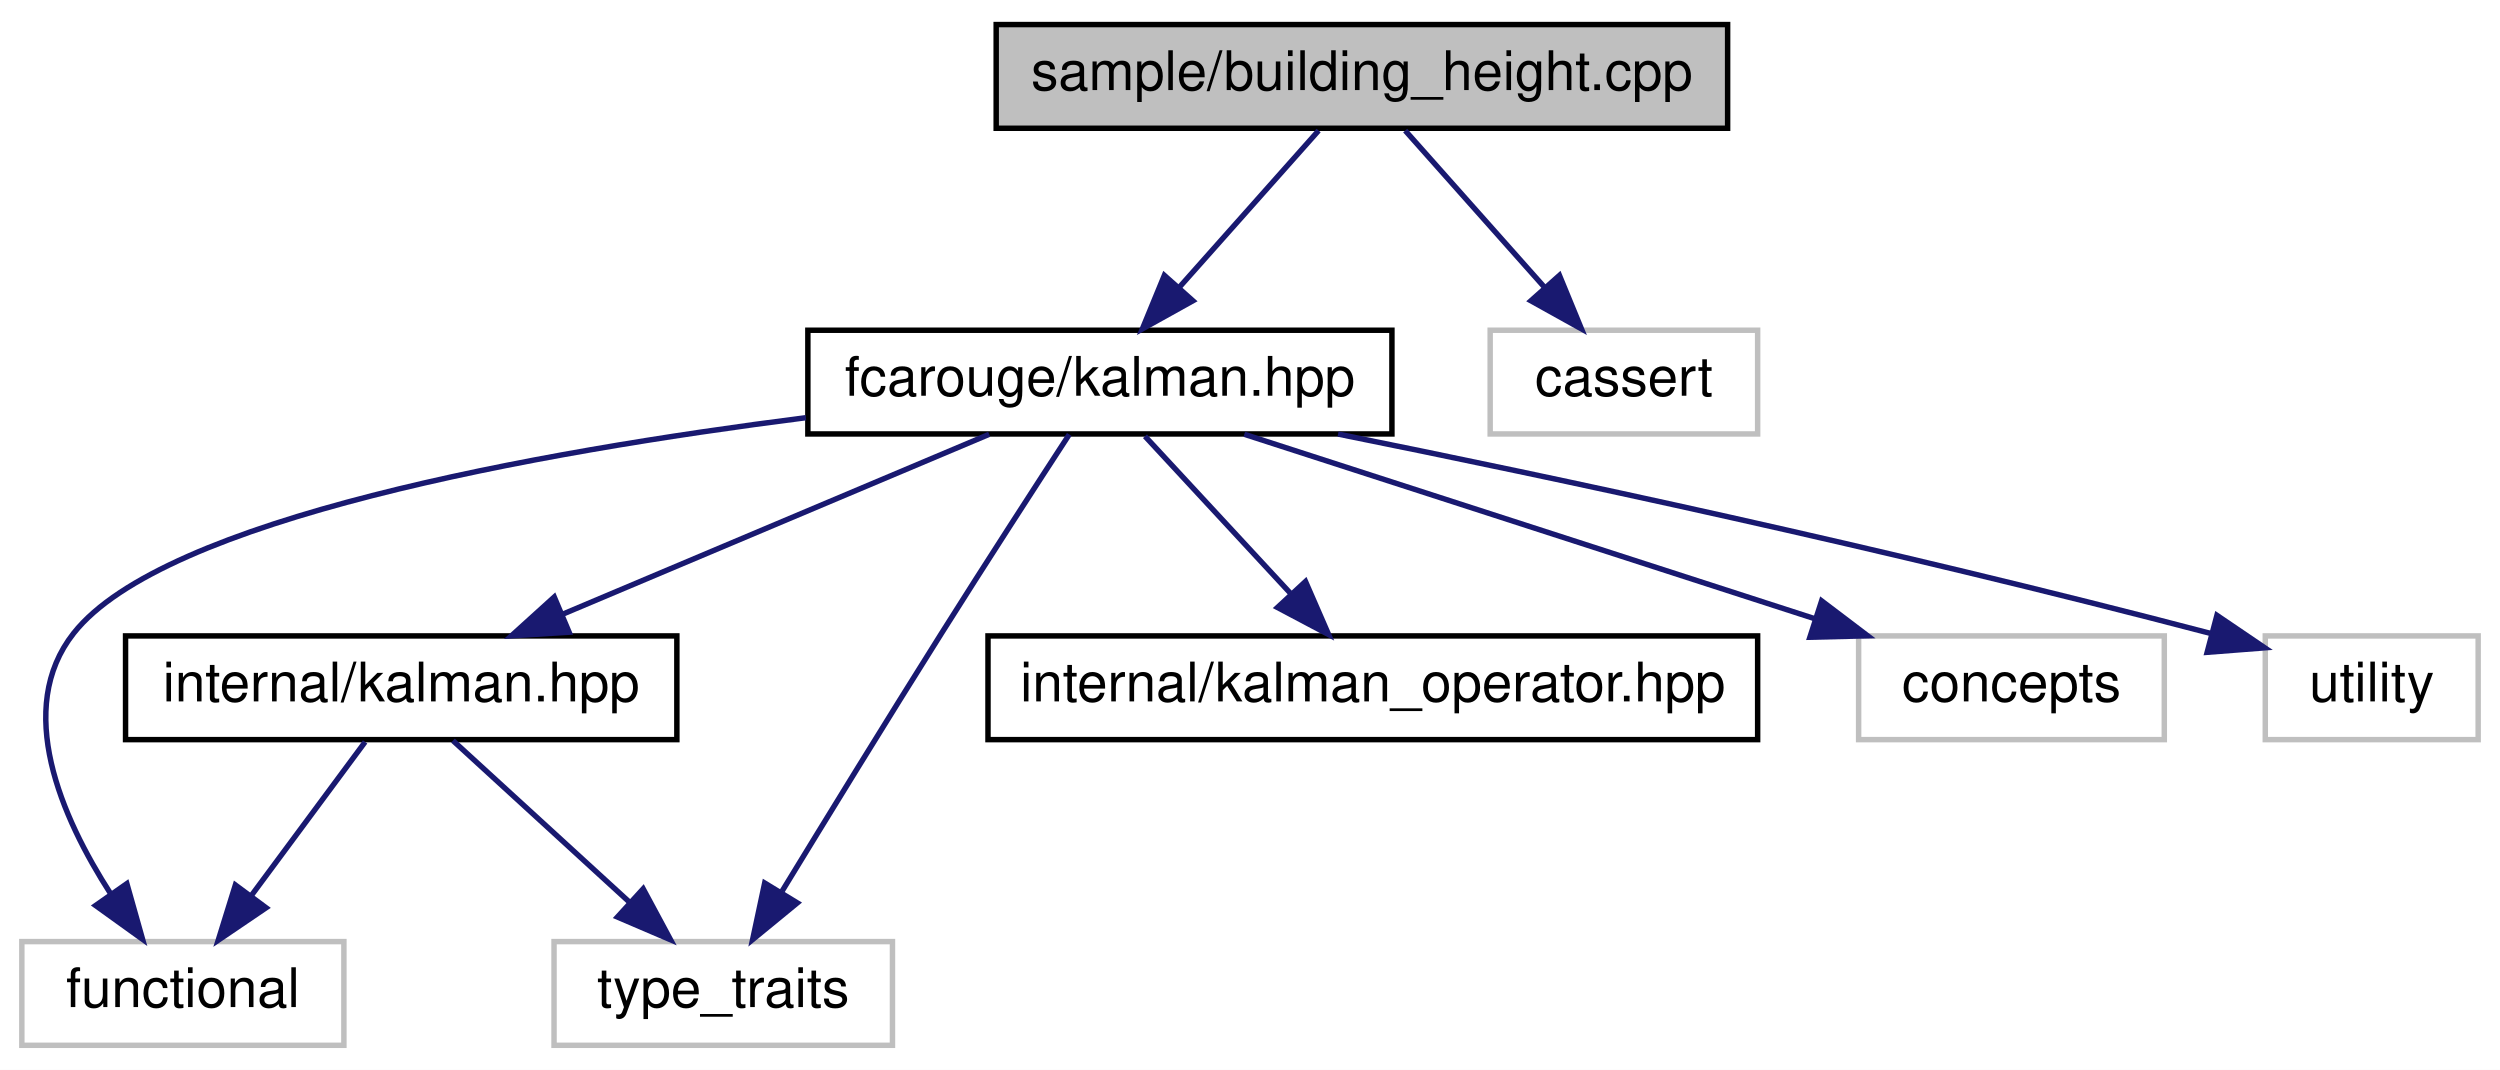
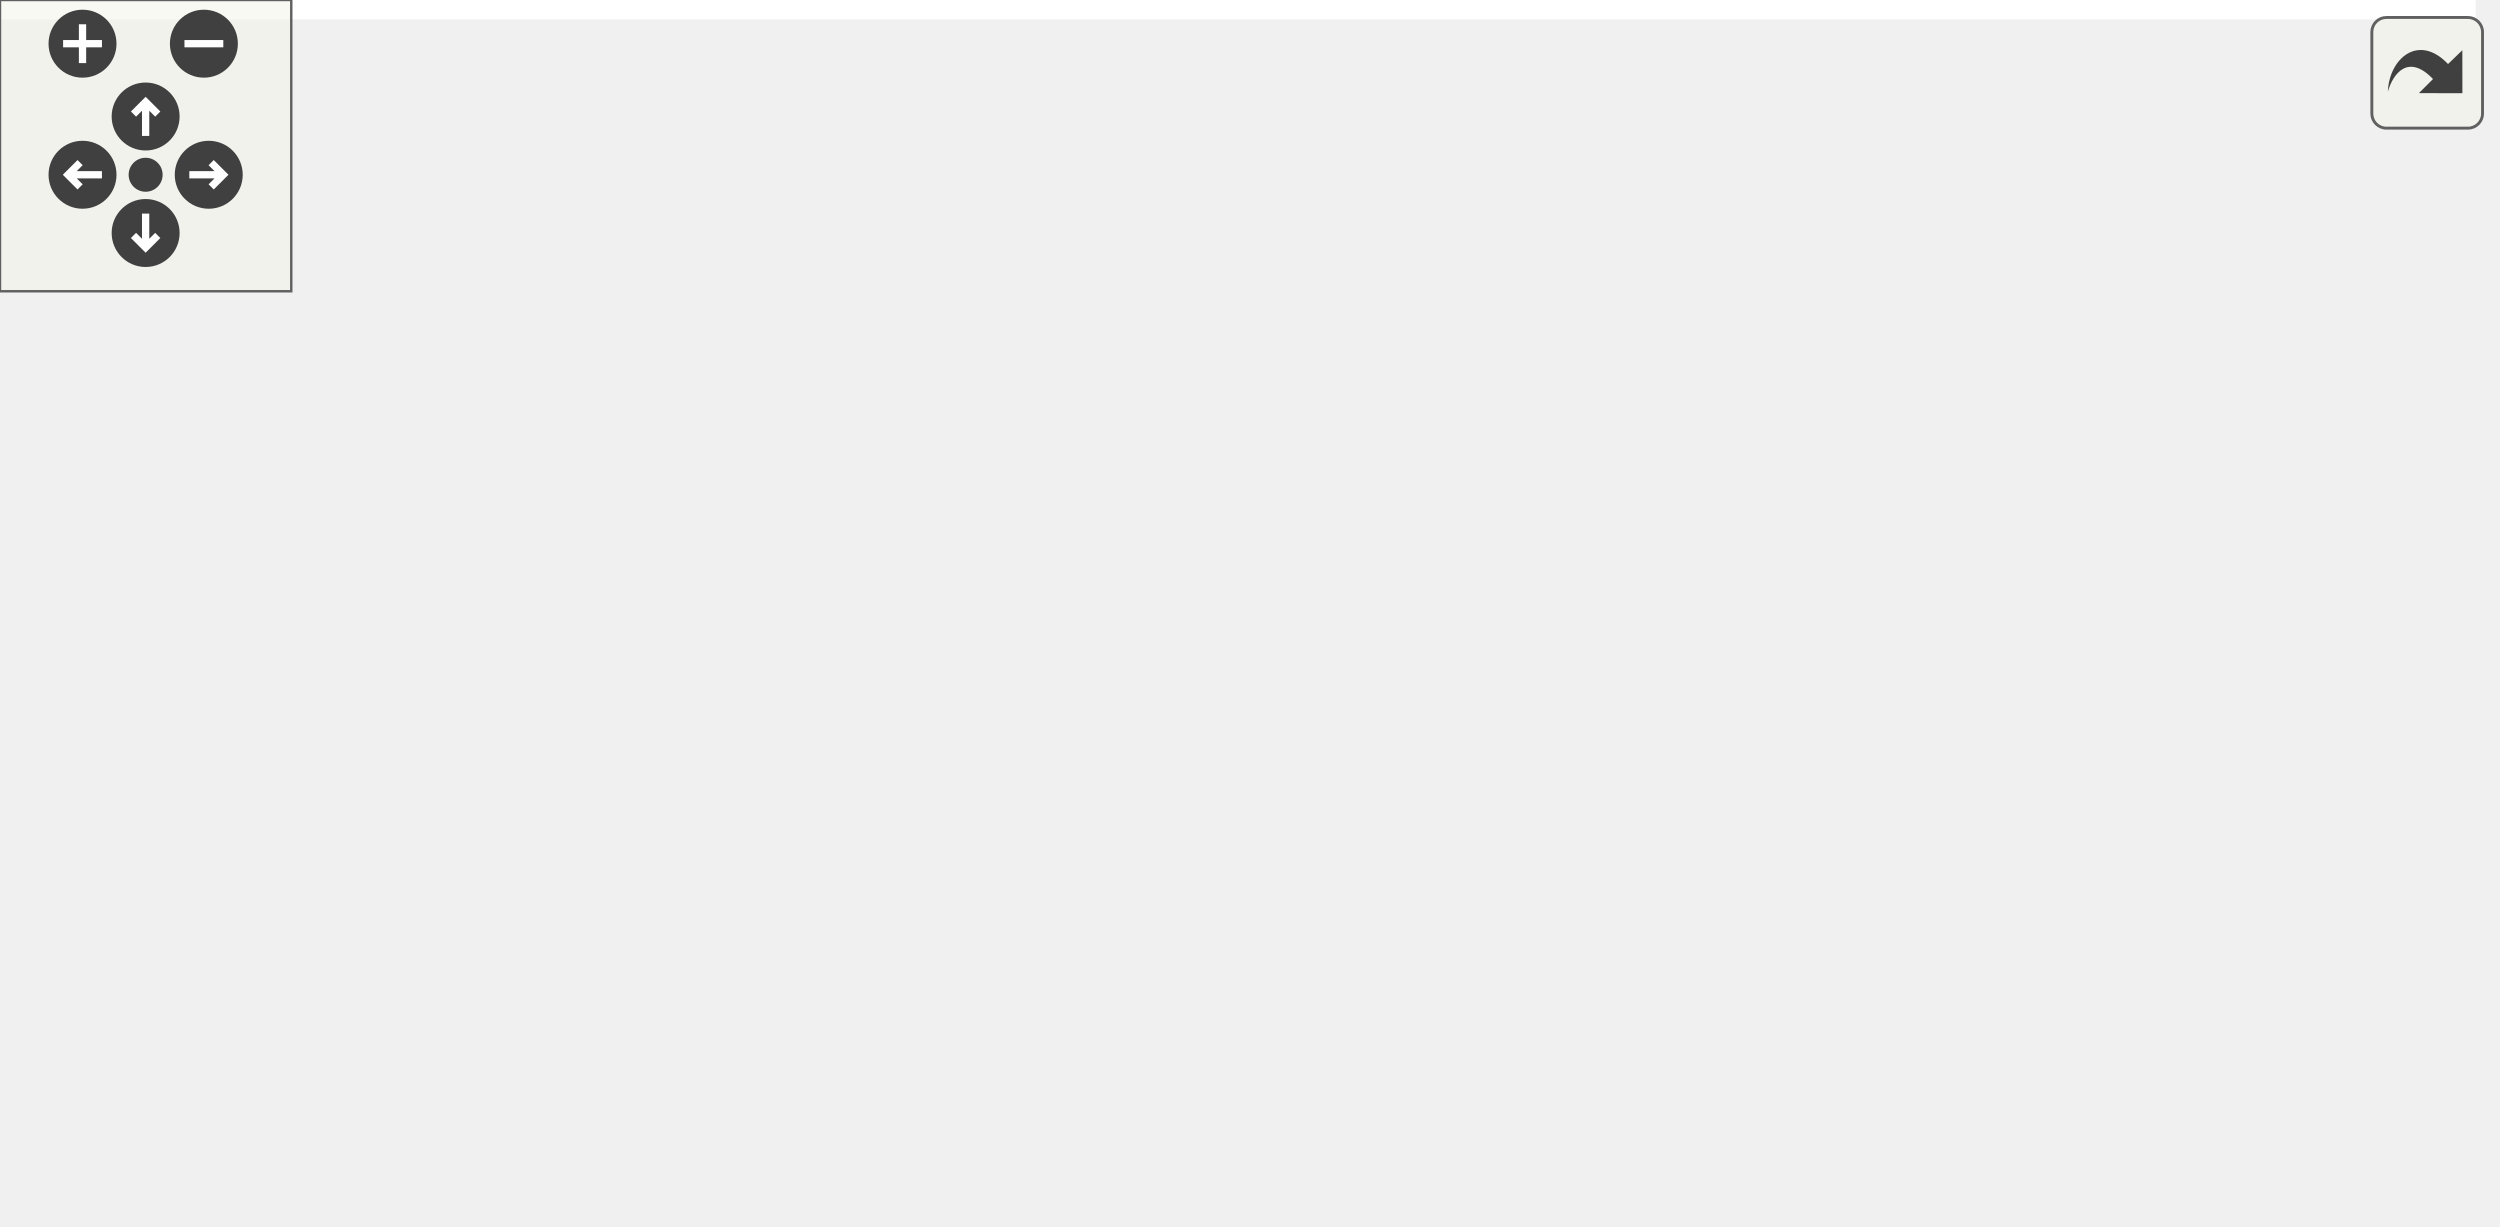
- <svg xmlns="http://www.w3.org/2000/svg" xmlns:xlink="http://www.w3.org/1999/xlink" width="458pt" height="196pt" viewBox="0.00 0.00 458.00 196.00">
-   <g id="graph0" class="graph" transform="scale(1 1) rotate(0) translate(4 192)">
-     <polygon fill="white" stroke="transparent" points="-4,4 -4,-192 454,-192 454,4 -4,4" />
-     <g id="node1" class="node">
-       <g id="a_node1">
-         <a xlink:title=" ">
-           <polygon fill="#bfbfbf" stroke="black" points="178.5,-168.5 178.5,-187.5 312.5,-187.5 312.5,-168.5 178.5,-168.5" />
-           <text text-anchor="middle" x="245.5" y="-175.5" font-family="Helvetica,sans-Serif" font-size="10.00">sample/building_height.cpp</text>
-         </a>
+ <svg xmlns="http://www.w3.org/2000/svg" xmlns:xlink="http://www.w3.org/1999/xlink" id="main" version="1.1" xml:space="preserve">
+   <style type="text/css">
+ .edge:hover path { stroke: red; }
+ .edge:hover polygon { stroke: red; fill: red; }
+ </style>
+   <defs>
+     <circle id="rim" cx="0" cy="0" r="7" />
+     <circle id="rim2" cx="0" cy="0" r="3.5" />
+     <g id="zoomPlus">
+       <use xlink:href="#rim" fill="#404040">
+         <set attributeName="fill" to="#808080" begin="zoomplus.mouseover" end="zoomplus.mouseout" />
+       </use>
+       <path d="M-4,0h8M0,-4v8" fill="none" stroke="white" stroke-width="1.5" pointer-events="none" />
+     </g>
+     <g id="zoomMin">
+       <use xlink:href="#rim" fill="#404040">
+         <set attributeName="fill" to="#808080" begin="zoomminus.mouseover" end="zoomminus.mouseout" />
+       </use>
+       <path d="M-4,0h8" fill="none" stroke="white" stroke-width="1.5" pointer-events="none" />
+     </g>
+     <g id="dirArrow">
+       <path fill="none" stroke="white" stroke-width="1.5" d="M0,-3.0v7 M-2.5,-0.5L0,-3.0L2.5,-0.5" />
+     </g>
+     <g id="resetDef">
+       <use xlink:href="#rim2" fill="#404040">
+         <set attributeName="fill" to="#808080" begin="reset.mouseover" end="reset.mouseout" />
+       </use>
+     </g>
+   </defs>
+   <svg id="graph" class="graph">
+     <g id="viewport">
+       <polygon fill="white" stroke="transparent" points="-4,4 -4,-192 510,-192 510,4 -4,4" />
+       <g id="node1" class="node">
+         <g id="a_node1">
+           <a xlink:title=" ">
+             <polygon fill="#bfbfbf" stroke="black" points="228.5,-168.5 228.5,-187.5 362.5,-187.5 362.5,-168.5 228.5,-168.5" />
+             <text text-anchor="middle" x="295.5" y="-175.5" font-family="Helvetica,sans-Serif" font-size="10.00">sample/building_height.cpp</text>
+           </a>
+         </g>
+       </g>
+       <g id="node2" class="node">
+         <g id="a_node2">
+           <a xlink:href="kalman_8hpp.xhtml" target="_top" xlink:title="The main Kalman filter class.">
+             <polygon fill="white" stroke="black" points="194,-112.5 194,-131.5 301,-131.5 301,-112.5 194,-112.5" />
+             <text text-anchor="middle" x="247.5" y="-119.5" font-family="Helvetica,sans-Serif" font-size="10.00">fcarouge/kalman.hpp</text>
+           </a>
+         </g>
+       </g>
+       <g id="edge1" class="edge">
+         <path fill="none" stroke="midnightblue" d="M287.57,-168.08C280.65,-160.3 270.43,-148.8 262.05,-139.37" />
+         <polygon fill="midnightblue" stroke="midnightblue" points="264.54,-136.9 255.28,-131.75 259.31,-141.55 264.54,-136.9" />
+       </g>
+       <g id="node10" class="node">
+         <g id="a_node10">
+           <a xlink:title=" ">
+             <polygon fill="white" stroke="#bfbfbf" points="319,-112.5 319,-131.5 368,-131.5 368,-112.5 319,-112.5" />
+             <text text-anchor="middle" x="343.5" y="-119.5" font-family="Helvetica,sans-Serif" font-size="10.00">cassert</text>
+           </a>
+         </g>
+       </g>
+       <g id="edge11" class="edge">
+         <path fill="none" stroke="midnightblue" d="M303.43,-168.08C310.35,-160.3 320.57,-148.8 328.95,-139.37" />
+         <polygon fill="midnightblue" stroke="midnightblue" points="331.69,-141.55 335.72,-131.75 326.46,-136.9 331.69,-141.55" />
+       </g>
+       <g id="node3" class="node">
+         <g id="a_node3">
+           <a xlink:href="internal_2kalman_8hpp.xhtml" target="_top" xlink:title="The main Kalman filter class.">
+             <polygon fill="white" stroke="black" points="19,-56.5 19,-75.5 120,-75.5 120,-56.5 19,-56.5" />
+             <text text-anchor="middle" x="69.5" y="-63.5" font-family="Helvetica,sans-Serif" font-size="10.00">internal/kalman.hpp</text>
+           </a>
+         </g>
+       </g>
+       <g id="edge2" class="edge">
+         <path fill="none" stroke="midnightblue" d="M219.3,-112.44C189.09,-103.28 140.99,-88.69 107.47,-78.52" />
+         <polygon fill="midnightblue" stroke="midnightblue" points="108.16,-75.07 97.57,-75.52 106.13,-81.77 108.16,-75.07" />
+       </g>
+       <g id="node4" class="node">
+         <g id="a_node4">
+           <a xlink:title=" ">
+             <polygon fill="white" stroke="#bfbfbf" points="0,-0.5 0,-19.5 59,-19.5 59,-0.5 0,-0.5" />
+             <text text-anchor="middle" x="29.5" y="-7.5" font-family="Helvetica,sans-Serif" font-size="10.00">functional</text>
+           </a>
+         </g>
+       </g>
+       <g id="edge7" class="edge">
+         <path fill="none" stroke="midnightblue" d="M193.8,-118.57C130.93,-114.46 32.44,-103.68 9.5,-76 -1.87,-62.28 7.12,-42.14 16.41,-27.92" />
+         <polygon fill="midnightblue" stroke="midnightblue" points="19.42,-29.74 22.35,-19.56 13.71,-25.69 19.42,-29.74" />
+       </g>
+       <g id="node5" class="node">
+         <g id="a_node5">
+           <a xlink:title=" ">
+             <polygon fill="white" stroke="#bfbfbf" points="97.5,-0.5 97.5,-19.5 159.5,-19.5 159.5,-0.5 97.5,-0.5" />
+             <text text-anchor="middle" x="128.5" y="-7.5" font-family="Helvetica,sans-Serif" font-size="10.00">type_traits</text>
+           </a>
+         </g>
+       </g>
+       <g id="edge9" class="edge">
+         <path fill="none" stroke="midnightblue" d="M226.15,-112.4C209.08,-104.74 185.3,-92.24 168.5,-76 154.39,-62.36 143.22,-42.76 136.31,-28.65" />
+         <polygon fill="midnightblue" stroke="midnightblue" points="139.45,-27.1 132.05,-19.51 133.11,-30.05 139.45,-27.1" />
+       </g>
+       <g id="node6" class="node">
+         <g id="a_node6">
+           <a xlink:href="kalman__operator_8hpp.xhtml" target="_top" xlink:title="Kalman operation for standard types.">
+             <polygon fill="white" stroke="black" points="177,-56.5 177,-75.5 318,-75.5 318,-56.5 177,-56.5" />
+             <text text-anchor="middle" x="247.5" y="-63.5" font-family="Helvetica,sans-Serif" font-size="10.00">internal/kalman_operator.hpp</text>
+           </a>
+         </g>
+       </g>
+       <g id="edge5" class="edge">
+         <path fill="none" stroke="midnightblue" d="M247.5,-112.08C247.5,-105.01 247.5,-94.86 247.5,-85.99" />
+         <polygon fill="midnightblue" stroke="midnightblue" points="251,-85.75 247.5,-75.75 244,-85.75 251,-85.75" />
+       </g>
+       <g id="node7" class="node">
+         <g id="a_node7">
+           <a xlink:title=" ">
+             <polygon fill="white" stroke="#bfbfbf" points="336.5,-56.5 336.5,-75.5 392.5,-75.5 392.5,-56.5 336.5,-56.5" />
+             <text text-anchor="middle" x="364.5" y="-63.5" font-family="Helvetica,sans-Serif" font-size="10.00">concepts</text>
+           </a>
+         </g>
+       </g>
+       <g id="edge6" class="edge">
+         <path fill="none" stroke="midnightblue" d="M266.04,-112.44C285.12,-103.64 315.07,-89.81 336.94,-79.72" />
+         <polygon fill="midnightblue" stroke="midnightblue" points="338.43,-82.88 346.05,-75.52 335.5,-76.53 338.43,-82.88" />
+       </g>
+       <g id="node8" class="node">
+         <g id="a_node8">
+           <a xlink:title=" ">
+             <polygon fill="white" stroke="#bfbfbf" points="410.5,-56.5 410.5,-75.5 448.5,-75.5 448.5,-56.5 410.5,-56.5" />
+             <text text-anchor="middle" x="429.5" y="-63.5" font-family="Helvetica,sans-Serif" font-size="10.00">tuple</text>
+           </a>
+         </g>
+       </g>
+       <g id="edge8" class="edge">
+         <path fill="none" stroke="midnightblue" d="M277.67,-112.44C306.83,-104.11 352.47,-90.93 400.59,-76.23" />
+         <polygon fill="midnightblue" stroke="midnightblue" points="401.71,-79.54 410.24,-73.26 399.65,-72.85 401.71,-79.54" />
+       </g>
+       <g id="node9" class="node">
+         <g id="a_node9">
+           <a xlink:title=" ">
+             <polygon fill="white" stroke="#bfbfbf" points="467,-56.5 467,-75.5 506,-75.5 506,-56.5 467,-56.5" />
+             <text text-anchor="middle" x="486.5" y="-63.5" font-family="Helvetica,sans-Serif" font-size="10.00">utility</text>
+           </a>
+         </g>
+       </g>
+       <g id="edge10" class="edge">
+         <path fill="none" stroke="midnightblue" d="M293.25,-112.43C333.81,-104.55 394.82,-92.03 456.94,-75.95" />
+         <polygon fill="midnightblue" stroke="midnightblue" points="458.13,-79.26 466.91,-73.34 456.35,-72.49 458.13,-79.26" />
+       </g>
+       <g id="edge3" class="edge">
+         <path fill="none" stroke="midnightblue" d="M62.89,-56.08C57.24,-48.46 48.96,-37.26 42.05,-27.94" />
+         <polygon fill="midnightblue" stroke="midnightblue" points="44.75,-25.7 35.98,-19.75 39.12,-29.87 44.75,-25.7" />
+       </g>
+       <g id="edge4" class="edge">
+         <path fill="none" stroke="midnightblue" d="M78.98,-56.32C87.7,-48.34 100.84,-36.31 111.4,-26.65" />
+         <polygon fill="midnightblue" stroke="midnightblue" points="113.83,-29.17 118.85,-19.83 109.11,-24 113.83,-29.17" />
      </g>
    </g>
-     <g id="node2" class="node">
-       <g id="a_node2">
-         <a xlink:href="kalman_8hpp.xhtml" target="_top" xlink:title="The main Kalman filter class.">
-           <polygon fill="white" stroke="black" points="144,-112.5 144,-131.5 251,-131.5 251,-112.5 144,-112.5" />
-           <text text-anchor="middle" x="197.5" y="-119.5" font-family="Helvetica,sans-Serif" font-size="10.00">fcarouge/kalman.hpp</text>
-         </a>
-       </g>
+   </svg>
+   <g id="navigator" transform="translate(0 0)" fill="#404254">
+     <rect fill="#f2f5e9" fill-opacity="0.5" stroke="#606060" stroke-width=".5" x="0" y="0" width="60" height="60" />
+     <use id="zoomplus" xlink:href="#zoomPlus" x="17" y="9" />
+     <use id="zoomminus" xlink:href="#zoomMin" x="42" y="9" />
+     <use id="reset" xlink:href="#resetDef" x="30" y="36" />
+     <g id="arrowUp" xlink:href="#dirArrow" transform="translate(30 24)">
+       <use xlink:href="#rim" fill="#404040">
+         <set attributeName="fill" to="#808080" begin="arrowUp.mouseover" end="arrowUp.mouseout" />
+       </use>
+       <path fill="none" stroke="white" stroke-width="1.5" d="M0,-3.0v7 M-2.5,-0.5L0,-3.0L2.5,-0.5" />
    </g>
-     <g id="edge1" class="edge">
-       <path fill="none" stroke="midnightblue" d="M237.57,-168.08C230.65,-160.3 220.43,-148.8 212.05,-139.37" />
-       <polygon fill="midnightblue" stroke="midnightblue" points="214.54,-136.9 205.28,-131.75 209.31,-141.55 214.54,-136.9" />
+     <g id="arrowRight" xlink:href="#dirArrow" transform="rotate(90) translate(36 -43)">
+       <use xlink:href="#rim" fill="#404040">
+         <set attributeName="fill" to="#808080" begin="arrowRight.mouseover" end="arrowRight.mouseout" />
+       </use>
+       <path fill="none" stroke="white" stroke-width="1.5" d="M0,-3.0v7 M-2.5,-0.5L0,-3.0L2.5,-0.5" />
    </g>
-     <g id="node9" class="node">
-       <g id="a_node9">
-         <a xlink:title=" ">
-           <polygon fill="white" stroke="#bfbfbf" points="269,-112.5 269,-131.5 318,-131.5 318,-112.5 269,-112.5" />
-           <text text-anchor="middle" x="293.5" y="-119.5" font-family="Helvetica,sans-Serif" font-size="10.00">cassert</text>
-         </a>
-       </g>
+     <g id="arrowDown" xlink:href="#dirArrow" transform="rotate(180) translate(-30 -48)">
+       <use xlink:href="#rim" fill="#404040">
+         <set attributeName="fill" to="#808080" begin="arrowDown.mouseover" end="arrowDown.mouseout" />
+       </use>
+       <path fill="none" stroke="white" stroke-width="1.5" d="M0,-3.0v7 M-2.5,-0.5L0,-3.0L2.5,-0.5" />
    </g>
-     <g id="edge10" class="edge">
-       <path fill="none" stroke="midnightblue" d="M253.43,-168.08C260.35,-160.3 270.57,-148.8 278.95,-139.37" />
-       <polygon fill="midnightblue" stroke="midnightblue" points="281.69,-141.55 285.72,-131.75 276.46,-136.9 281.69,-141.55" />
-     </g>
-     <g id="node3" class="node">
-       <g id="a_node3">
-         <a xlink:href="internal_2kalman_8hpp.xhtml" target="_top" xlink:title="The main Kalman filter class.">
-           <polygon fill="white" stroke="black" points="19,-56.5 19,-75.5 120,-75.5 120,-56.5 19,-56.5" />
-           <text text-anchor="middle" x="69.5" y="-63.5" font-family="Helvetica,sans-Serif" font-size="10.00">internal/kalman.hpp</text>
-         </a>
-       </g>
-     </g>
-     <g id="edge2" class="edge">
-       <path fill="none" stroke="midnightblue" d="M177.22,-112.44C156.15,-103.56 122.98,-89.56 99.01,-79.45" />
-       <polygon fill="midnightblue" stroke="midnightblue" points="100.26,-76.18 89.69,-75.52 97.54,-82.63 100.26,-76.18" />
-     </g>
-     <g id="node4" class="node">
-       <g id="a_node4">
-         <a xlink:title=" ">
-           <polygon fill="white" stroke="#bfbfbf" points="0,-0.5 0,-19.5 59,-19.5 59,-0.5 0,-0.5" />
-           <text text-anchor="middle" x="29.5" y="-7.5" font-family="Helvetica,sans-Serif" font-size="10.00">functional</text>
-         </a>
-       </g>
-     </g>
-     <g id="edge7" class="edge">
-       <path fill="none" stroke="midnightblue" d="M143.63,-115.48C94.11,-109.16 25.97,-96.88 9.5,-76 -1.42,-62.16 7.2,-42.36 16.28,-28.25" />
-       <polygon fill="midnightblue" stroke="midnightblue" points="19.24,-30.12 22.12,-19.92 13.51,-26.11 19.24,-30.12" />
-     </g>
-     <g id="node5" class="node">
-       <g id="a_node5">
-         <a xlink:title=" ">
-           <polygon fill="white" stroke="#bfbfbf" points="97.5,-0.5 97.5,-19.5 159.5,-19.5 159.5,-0.5 97.5,-0.5" />
-           <text text-anchor="middle" x="128.5" y="-7.5" font-family="Helvetica,sans-Serif" font-size="10.00">type_traits</text>
-         </a>
-       </g>
-     </g>
-     <g id="edge8" class="edge">
-       <path fill="none" stroke="midnightblue" d="M191.89,-112.41C186.01,-103.38 176.52,-88.74 168.5,-76 158.48,-60.1 147.29,-41.86 139.29,-28.76" />
-       <polygon fill="midnightblue" stroke="midnightblue" points="142.07,-26.59 133.88,-19.87 136.09,-30.23 142.07,-26.59" />
-     </g>
-     <g id="node6" class="node">
-       <g id="a_node6">
-         <a xlink:href="kalman__operator_8hpp.xhtml" target="_top" xlink:title="Kalman operation for standard types.">
-           <polygon fill="white" stroke="black" points="177,-56.5 177,-75.5 318,-75.5 318,-56.5 177,-56.5" />
-           <text text-anchor="middle" x="247.5" y="-63.5" font-family="Helvetica,sans-Serif" font-size="10.00">internal/kalman_operator.hpp</text>
-         </a>
-       </g>
-     </g>
-     <g id="edge5" class="edge">
-       <path fill="none" stroke="midnightblue" d="M205.76,-112.08C212.96,-104.3 223.61,-92.8 232.35,-83.37" />
-       <polygon fill="midnightblue" stroke="midnightblue" points="235.17,-85.47 239.4,-75.75 230.03,-80.71 235.17,-85.47" />
-     </g>
-     <g id="node7" class="node">
-       <g id="a_node7">
-         <a xlink:title=" ">
-           <polygon fill="white" stroke="#bfbfbf" points="336.5,-56.5 336.5,-75.5 392.5,-75.5 392.5,-56.5 336.5,-56.5" />
-           <text text-anchor="middle" x="364.5" y="-63.5" font-family="Helvetica,sans-Serif" font-size="10.00">concepts</text>
-         </a>
-       </g>
-     </g>
-     <g id="edge6" class="edge">
-       <path fill="none" stroke="midnightblue" d="M223.96,-112.44C252.18,-103.32 297.04,-88.81 328.47,-78.65" />
-       <polygon fill="midnightblue" stroke="midnightblue" points="329.72,-81.92 338.16,-75.52 327.57,-75.26 329.72,-81.92" />
-     </g>
-     <g id="node8" class="node">
-       <g id="a_node8">
-         <a xlink:title=" ">
-           <polygon fill="white" stroke="#bfbfbf" points="411,-56.5 411,-75.5 450,-75.5 450,-56.5 411,-56.5" />
-           <text text-anchor="middle" x="430.5" y="-63.5" font-family="Helvetica,sans-Serif" font-size="10.00">utility</text>
-         </a>
-       </g>
-     </g>
-     <g id="edge9" class="edge">
-       <path fill="none" stroke="midnightblue" d="M241.13,-112.48C280.5,-104.54 340.19,-91.9 401.12,-75.92" />
-       <polygon fill="midnightblue" stroke="midnightblue" points="402.14,-79.27 410.91,-73.32 400.35,-72.5 402.14,-79.27" />
-     </g>
-     <g id="edge3" class="edge">
-       <path fill="none" stroke="midnightblue" d="M62.89,-56.08C57.24,-48.46 48.96,-37.26 42.05,-27.94" />
-       <polygon fill="midnightblue" stroke="midnightblue" points="44.75,-25.7 35.98,-19.75 39.12,-29.87 44.75,-25.7" />
-     </g>
-     <g id="edge4" class="edge">
-       <path fill="none" stroke="midnightblue" d="M78.98,-56.32C87.7,-48.34 100.84,-36.31 111.4,-26.65" />
-       <polygon fill="midnightblue" stroke="midnightblue" points="113.83,-29.17 118.85,-19.83 109.11,-24 113.83,-29.17" />
+     <g id="arrowLeft" xlink:href="#dirArrow" transform="rotate(270) translate(-36 17)">
+       <use xlink:href="#rim" fill="#404040">
+         <set attributeName="fill" to="#808080" begin="arrowLeft.mouseover" end="arrowLeft.mouseout" />
+       </use>
+       <path fill="none" stroke="white" stroke-width="1.5" d="M0,-3.0v7 M-2.5,-0.5L0,-3.0L2.5,-0.5" />
    </g>
  </g>
+   <svg viewBox="0 0 15 15" width="100%" height="30px" preserveAspectRatio="xMaxYMin meet">
+     <g id="arrow_out" transform="scale(0.3 0.3)">
+       <a xlink:href="building__height_8cpp__incl_org.svg" target="_base">
+         <rect id="button" ry="5" rx="5" y="6" x="6" height="38" width="38" fill="#f2f5e9" fill-opacity="0.5" stroke="#606060" stroke-width="1.0" />
+         <path id="arrow" d="M 11.5,31.437 C 11.94,20.098 22.043,11.323 32.159,21.979 L 37.069,17.246 C 37.069,17.246 37.088,32 37.088,32 L 22.16,31.978 C 22.16,31.978 26.998,27.14 26.998,27.14 C 18.529,18.264 13.292,25.23 11.5,31.437 z" style="fill:#404040;" />
+       </a>
+     </g>
+   </svg>
</svg>
